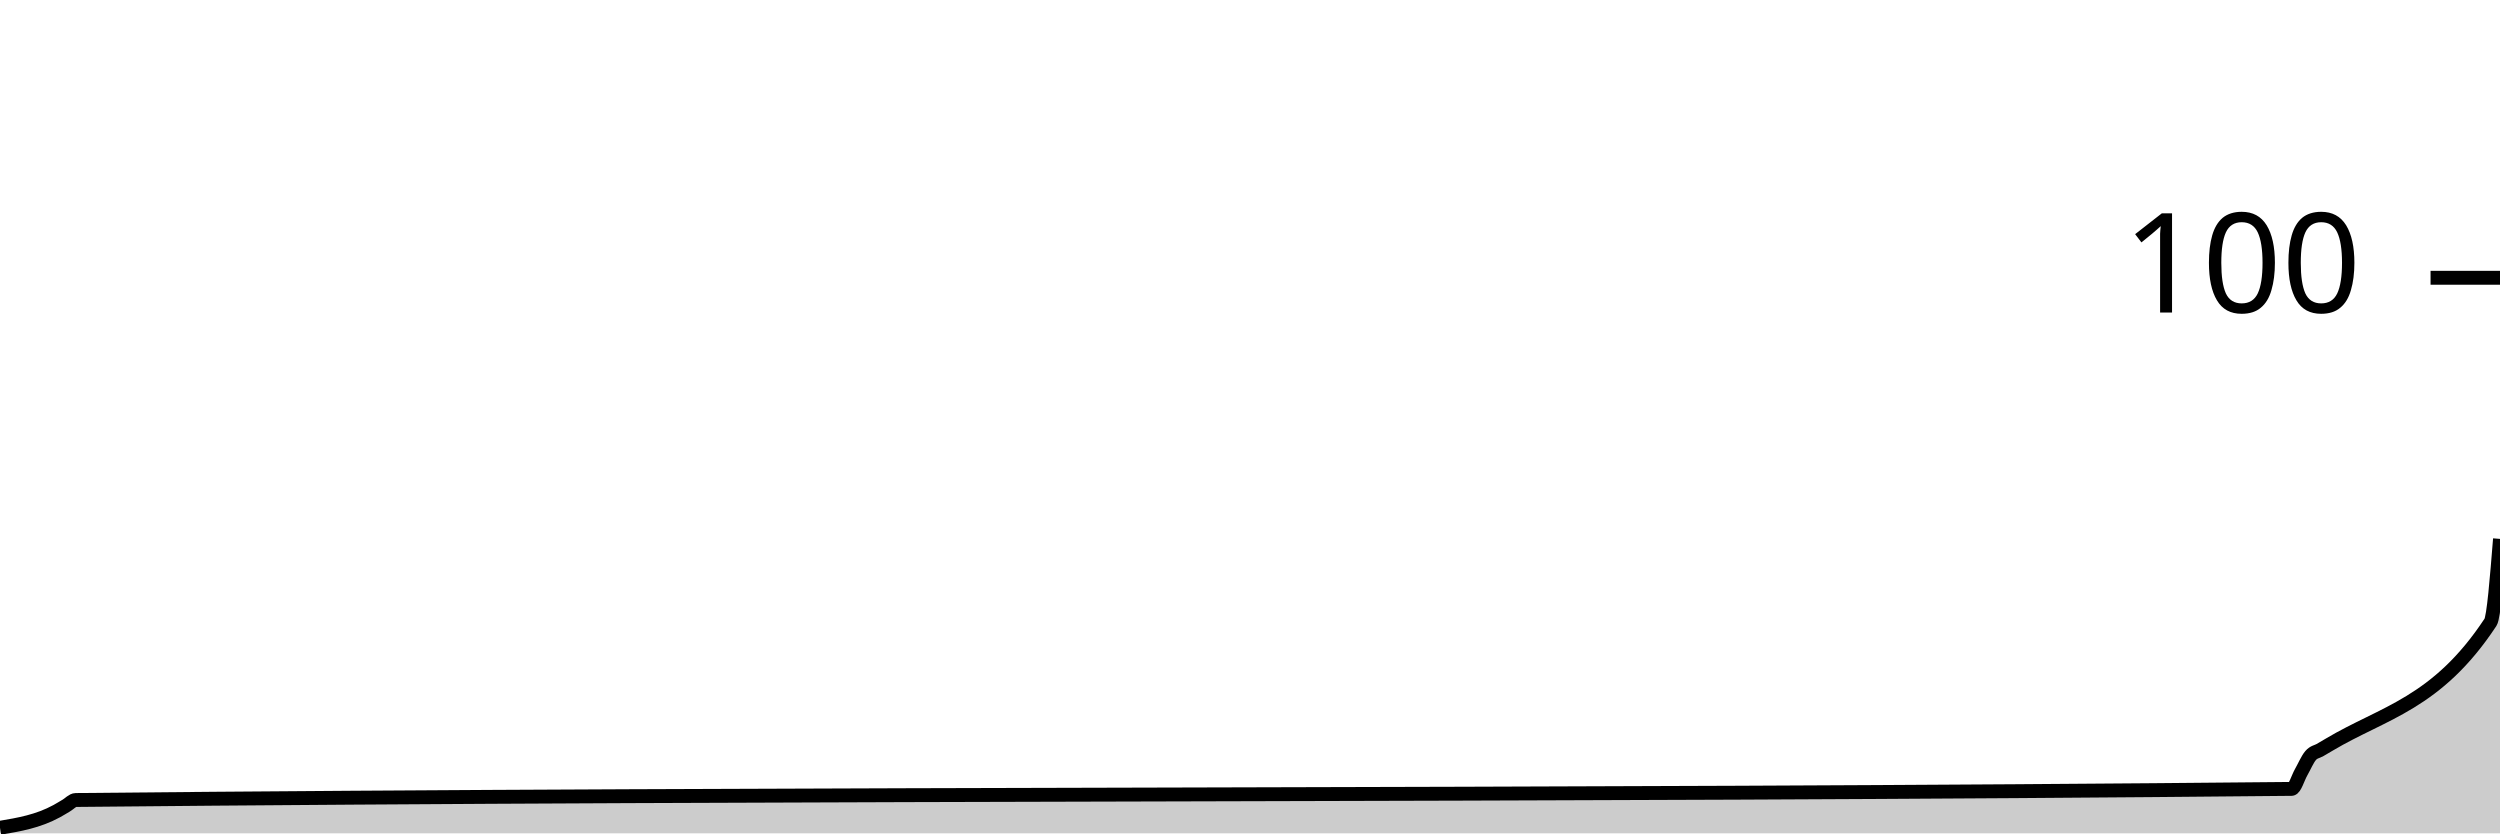
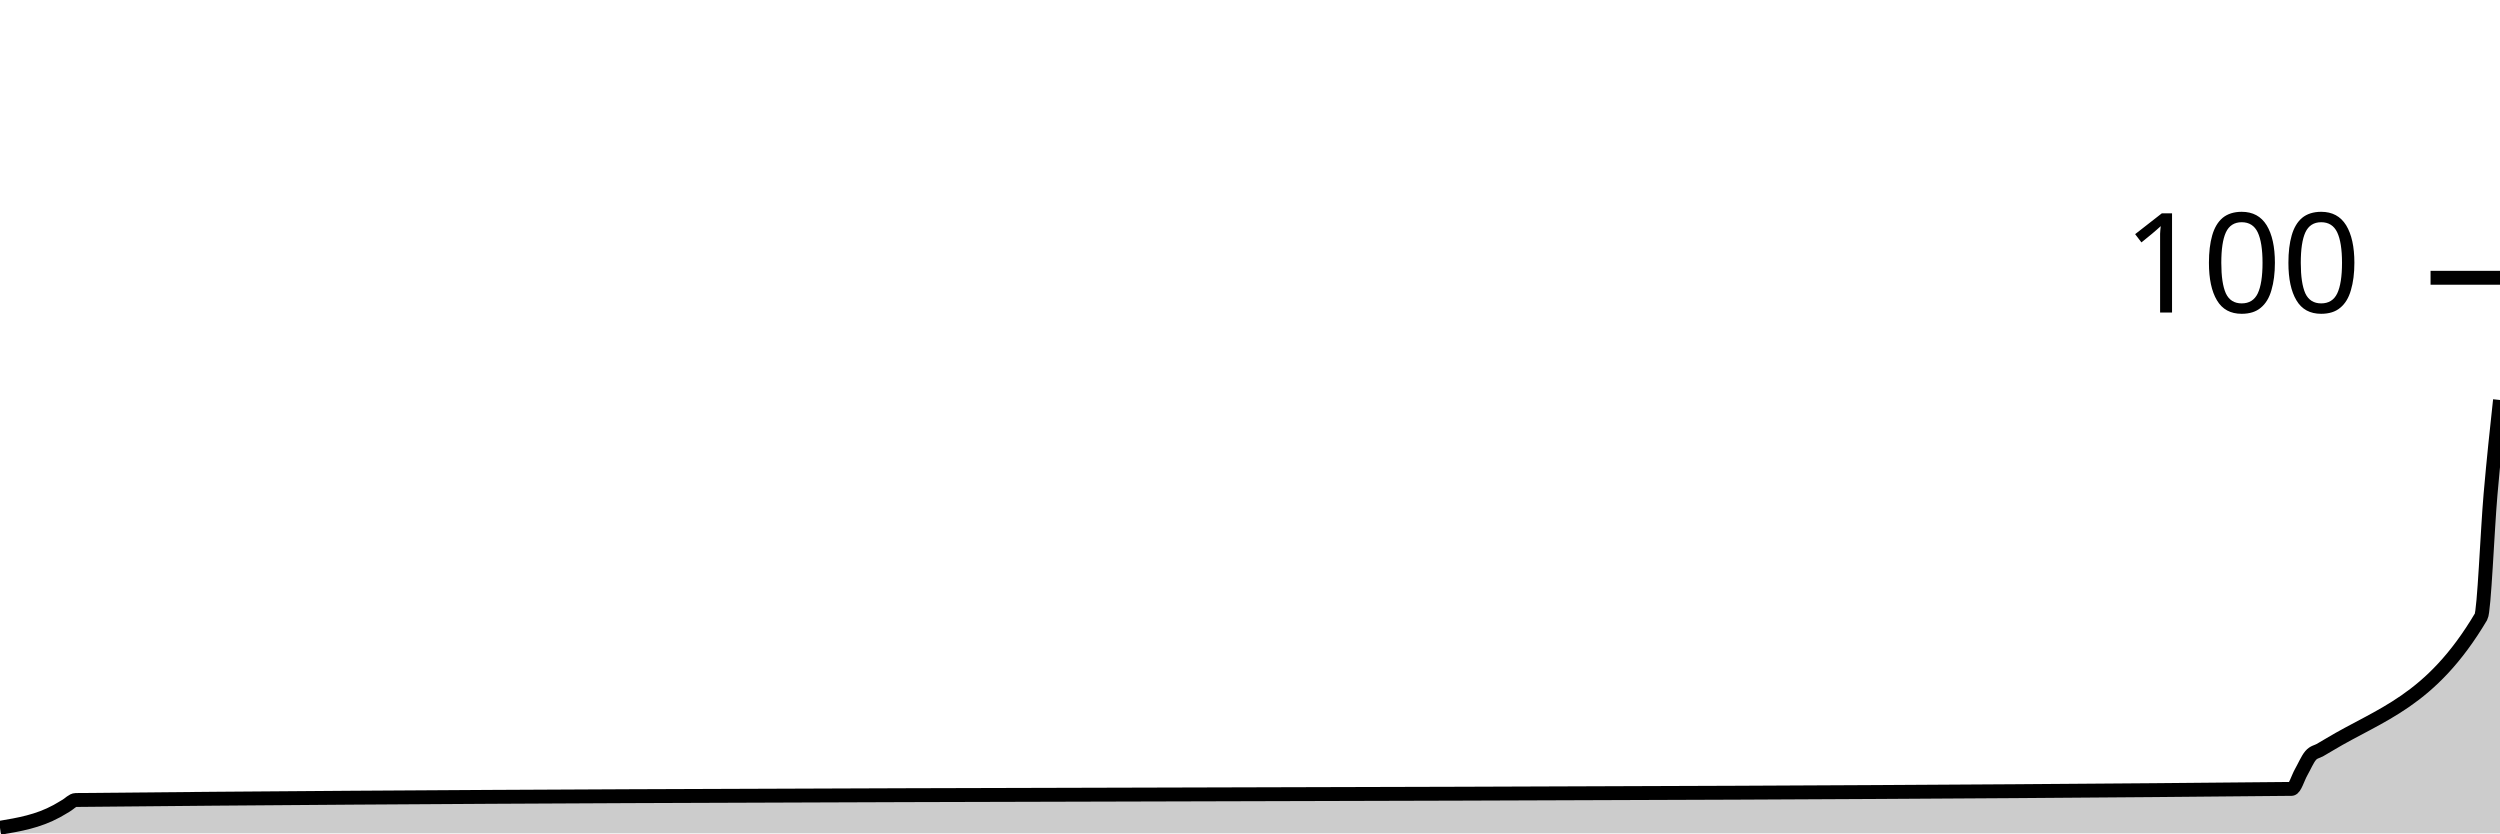
<svg xmlns="http://www.w3.org/2000/svg" viewBox="0 0 180 60">
  <g transform="translate(0,20)">
-     <path class="area" fill="rgba(0, 0, 0, 0.2)" d="M0,39.6C1.364,39.371,2.727,39.143,4.091,38.4C4.318,38.276,4.545,38.133,4.773,38C5,37.867,5.227,37.602,5.455,37.6C58.636,37.067,111.818,37.333,165,36.8C165.227,36.798,165.455,36,165.682,35.6C165.909,35.2,166.136,34.667,166.364,34.4C166.591,34.133,166.818,34.133,167.045,34C167.273,33.867,167.5,33.736,167.727,33.6C171.591,31.296,175.455,30.667,179.318,24.8C179.545,24.455,179.773,21.627,180,18.8L180,40C179.773,40,179.545,40,179.318,40C175.455,40,171.591,40,167.727,40C167.5,40,167.273,40,167.045,40C166.818,40,166.591,40,166.364,40C166.136,40,165.909,40,165.682,40C165.455,40,165.227,40,165,40C111.818,40,58.636,40,5.455,40C5.227,40,5,40,4.773,40C4.545,40,4.318,40,4.091,40C2.727,40,1.364,40,0,40Z" />
-     <path class="line" stroke="black" fill="none" d="M0,39.6C1.364,39.371,2.727,39.143,4.091,38.4C4.318,38.276,4.545,38.133,4.773,38C5,37.867,5.227,37.602,5.455,37.6C58.636,37.067,111.818,37.333,165,36.8C165.227,36.798,165.455,36,165.682,35.6C165.909,35.2,166.136,34.667,166.364,34.4C166.591,34.133,166.818,34.133,167.045,34C167.273,33.867,167.5,33.736,167.727,33.6C171.591,31.296,175.455,30.667,179.318,24.8C179.545,24.455,179.773,21.627,180,18.8" />
+     <path class="area" fill="rgba(0, 0, 0, 0.2)" d="M0,39.6C1.364,39.371,2.727,39.143,4.091,38.4C4.318,38.276,4.545,38.133,4.773,38C5,37.867,5.227,37.602,5.455,37.6C58.636,37.067,111.818,37.333,165,36.8C165.227,36.798,165.455,36,165.682,35.6C165.909,35.2,166.136,34.667,166.364,34.4C166.591,34.133,166.818,34.133,167.045,34C167.273,33.867,167.5,33.737,167.727,33.6C171.364,31.412,175,30.533,178.636,24.4C178.864,24.017,179.091,18.2,179.318,15.6C179.545,13,179.773,10.9,180,8.8L180,40C179.773,40,179.545,40,179.318,40C179.091,40,178.864,40,178.636,40C175,40,171.364,40,167.727,40C167.5,40,167.273,40,167.045,40C166.818,40,166.591,40,166.364,40C166.136,40,165.909,40,165.682,40C165.455,40,165.227,40,165,40C111.818,40,58.636,40,5.455,40C5.227,40,5,40,4.773,40C4.545,40,4.318,40,4.091,40C2.727,40,1.364,40,0,40Z" />
+     <path class="line" stroke="black" fill="none" d="M0,39.6C1.364,39.371,2.727,39.143,4.091,38.4C4.318,38.276,4.545,38.133,4.773,38C5,37.867,5.227,37.602,5.455,37.6C58.636,37.067,111.818,37.333,165,36.8C165.227,36.798,165.455,36,165.682,35.6C165.909,35.2,166.136,34.667,166.364,34.4C166.591,34.133,166.818,34.133,167.045,34C167.273,33.867,167.5,33.737,167.727,33.6C171.364,31.412,175,30.533,178.636,24.4C178.864,24.017,179.091,18.2,179.318,15.6C179.545,13,179.773,10.9,180,8.8" />
    <path class="axis-ceiling" stroke-width="1" stroke="black" fill="none" d="M175,0L180,0" />
    <text class="axis-ceiling-label" font-family="sans-serif" text-anchor="end" font-size="10px" x="170" y="2.5">100</text>
  </g>
</svg>
